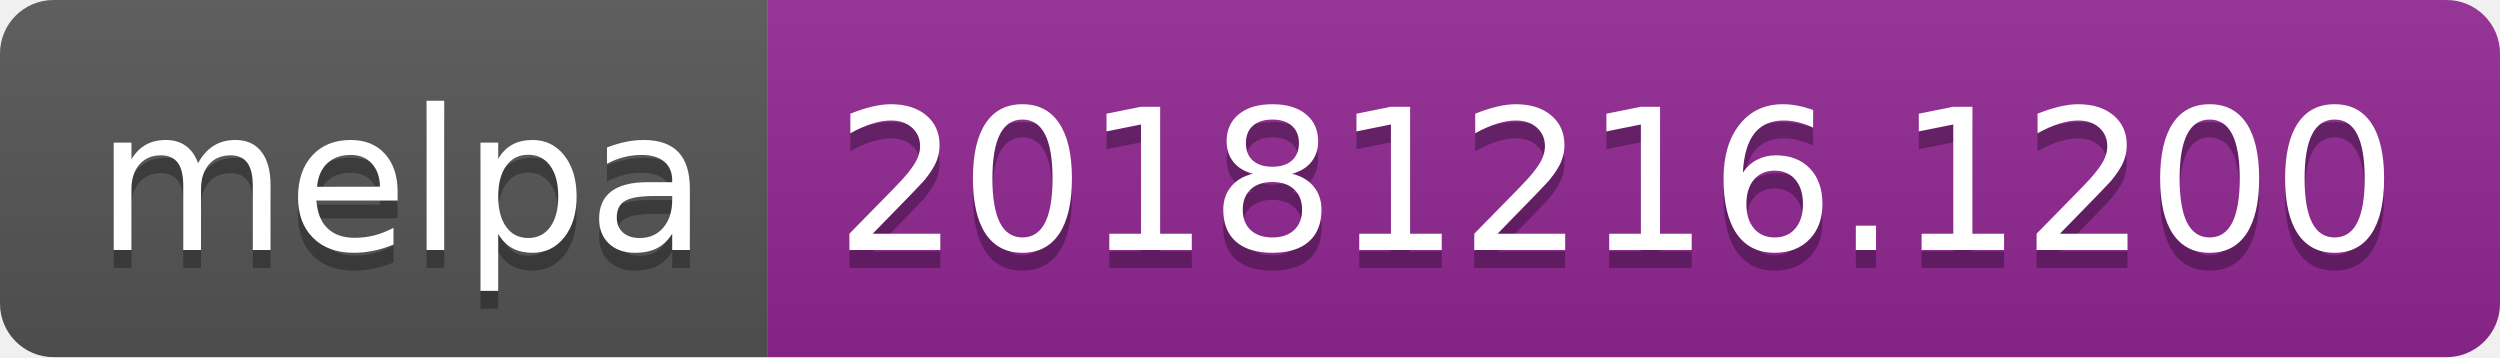
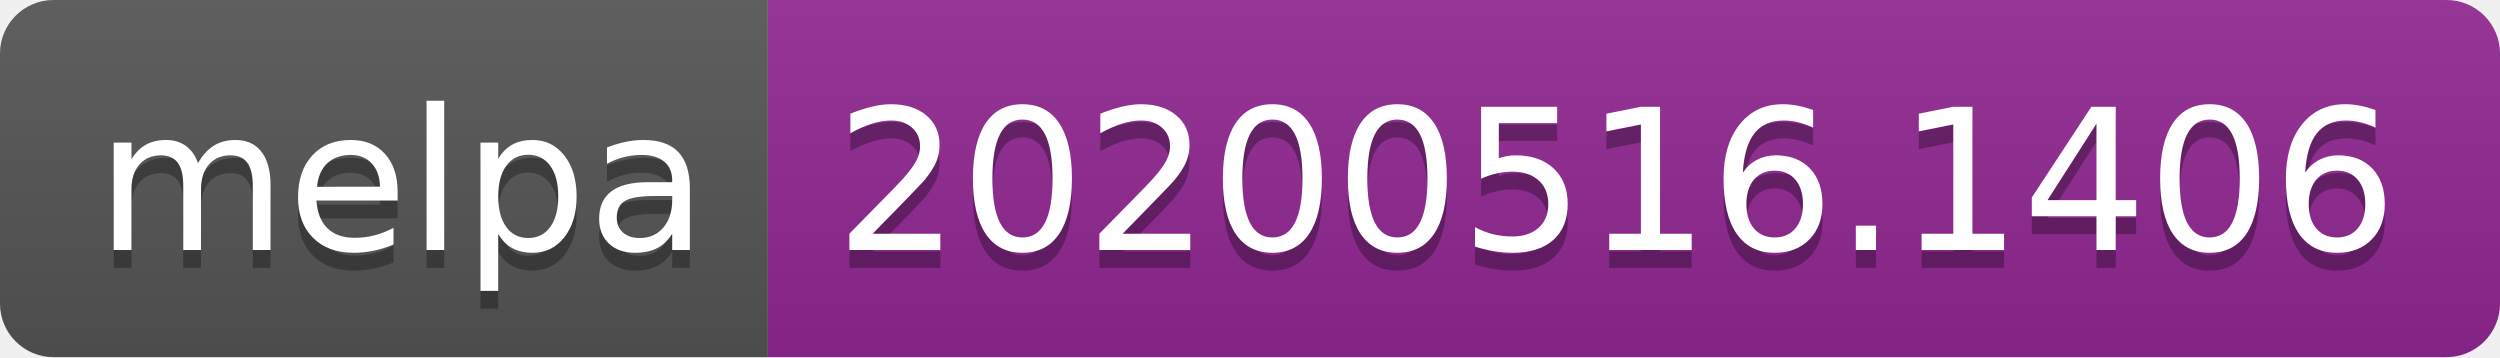
<svg xmlns="http://www.w3.org/2000/svg" width="140" height="20">
  <linearGradient id="s" x2="0" y2="100%">
    <stop offset="0" stop-color="#bbb" stop-opacity=".1" />
    <stop offset="1" stop-opacity=".1" />
  </linearGradient>
  <clipPath id="r">
    <rect width="140" height="20" rx="3" fill="#fff" />
  </clipPath>
  <g clip-path="url(#r)">
    <rect width="43" height="20" fill="#555" />
    <rect x="43" width="97" height="20" fill="#922793" />
    <rect width="140" height="20" fill="url(#s)" />
  </g>
  <g fill="#fff" text-anchor="middle" font-family="Verdana,Geneva,DejaVu Sans,sans-serif" text-rendering="geometricPrecision" font-size="110">
    <text x="225" y="150" fill="#010101" fill-opacity=".3" transform="scale(.1)" textLength="330">melpa</text>
    <text x="225" y="140" transform="scale(.1)" textLength="330">melpa</text>
-     <text x="905" y="150" fill="#010101" fill-opacity=".3" transform="scale(.1)" textLength="870">20181216.1200</text>
-     <text x="905" y="140" transform="scale(.1)" textLength="870">20181216.1200</text>
+     <text x="905" y="150" fill="#010101" fill-opacity=".3" transform="scale(.1)" textLength="870">20200516.1406</text>
+     <text x="905" y="140" transform="scale(.1)" textLength="870">20200516.1406</text>
  </g>
</svg>
